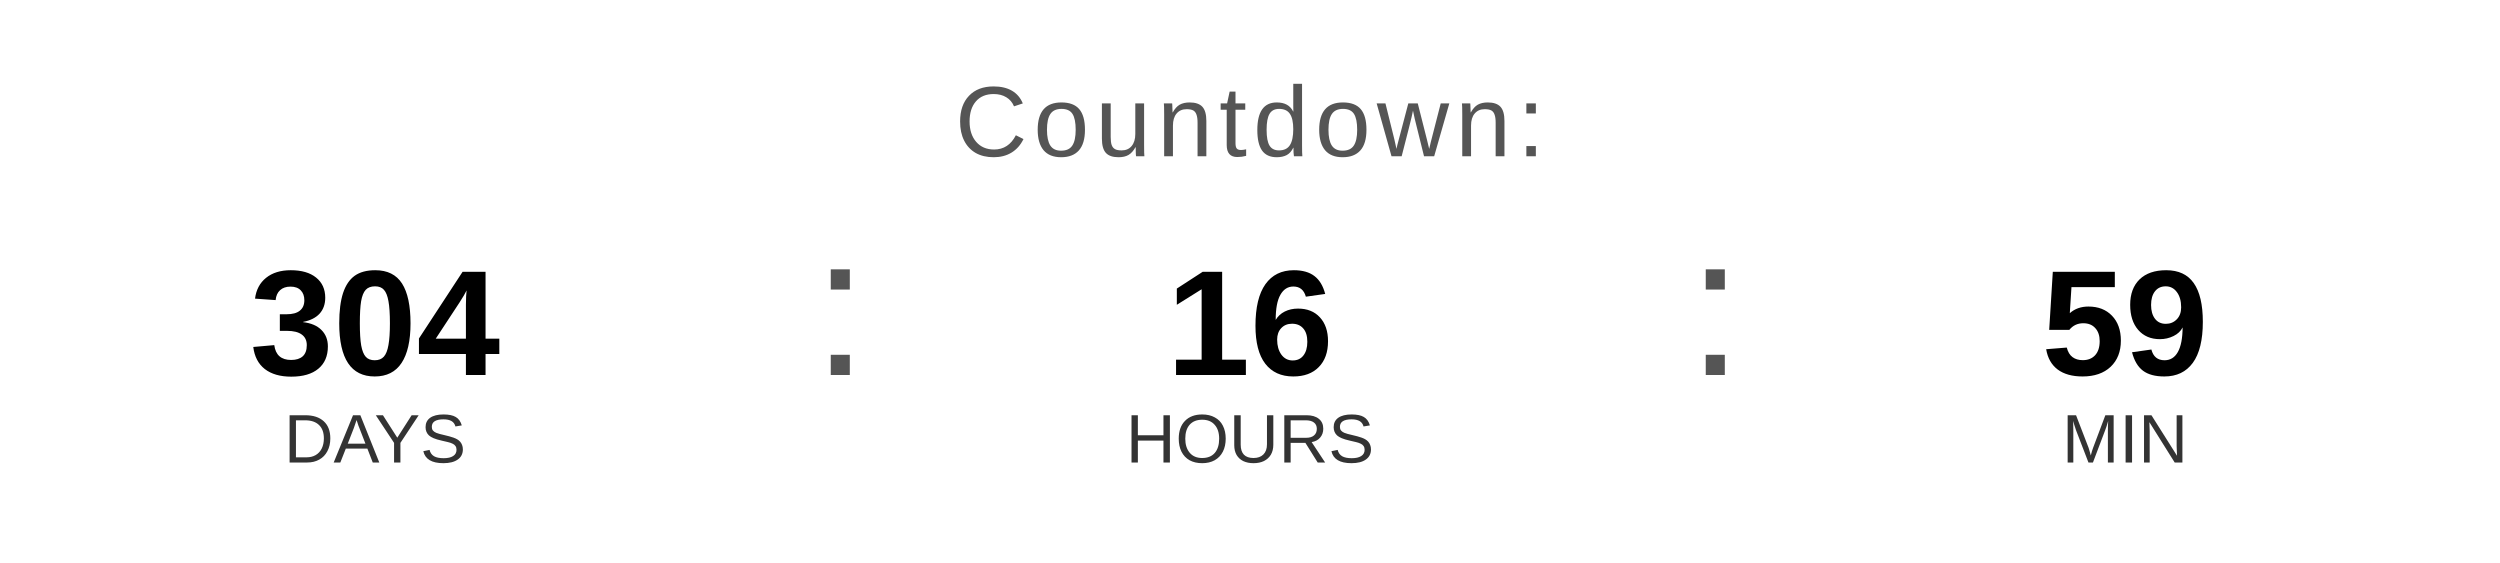
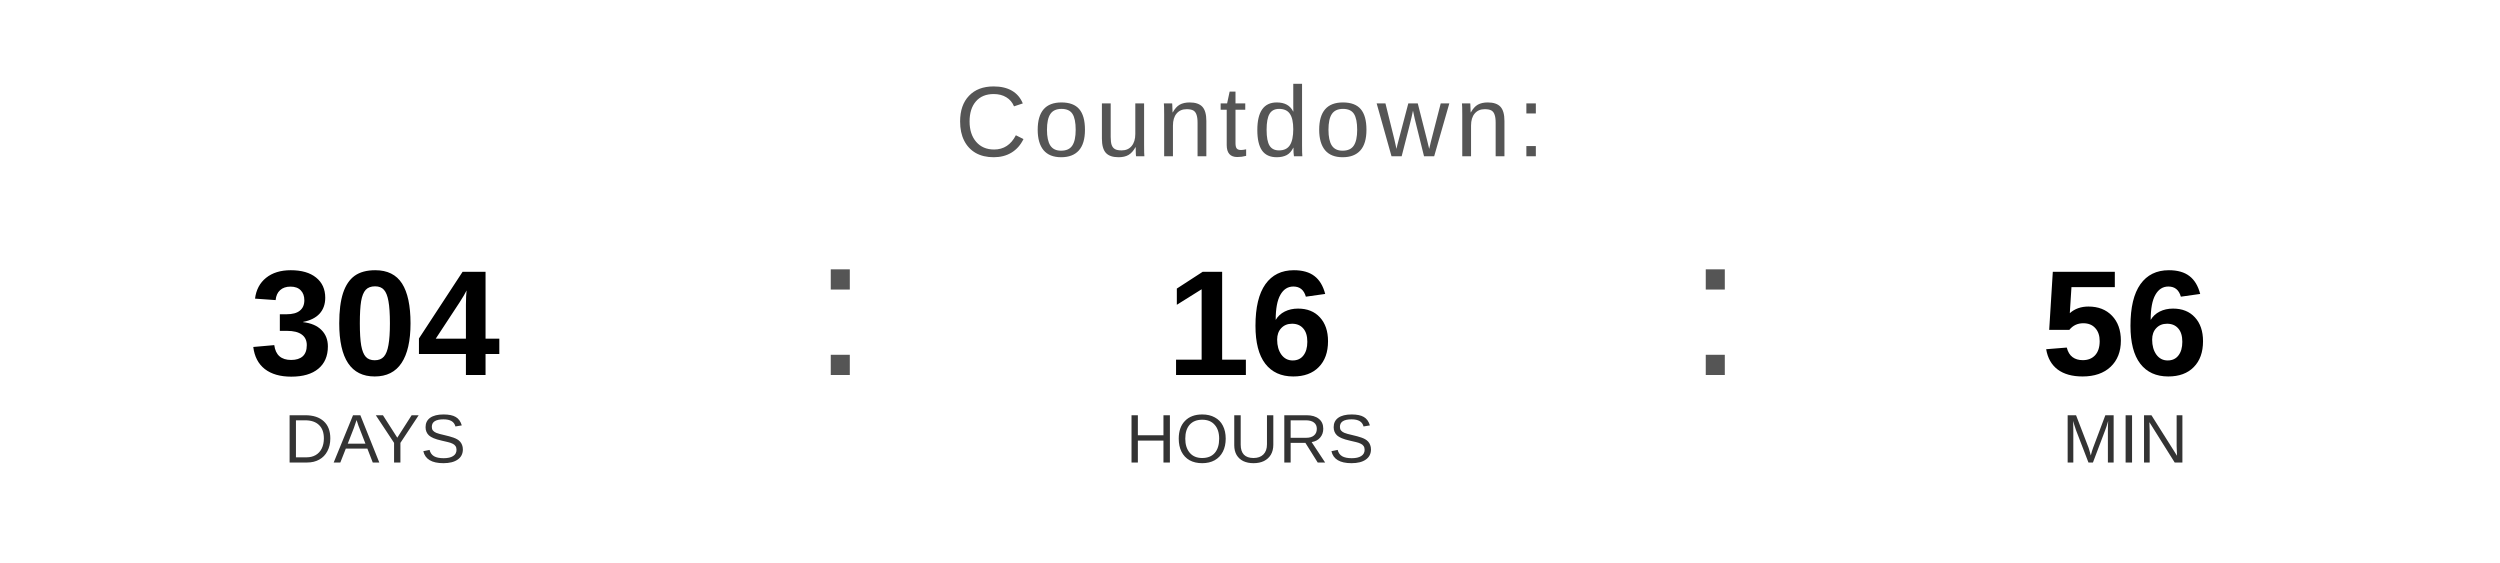
<svg xmlns="http://www.w3.org/2000/svg" width="400" height="90" viewBox="0 0 400 90">
  <text x="200" y="25" font-family="Arial, Helvetica, sans-serif" font-size="16" fill="#555555" text-anchor="middle" letter-spacing="1">
    Countdown:
  </text>
  <text x="60" y="60" font-family="Arial, Helvetica, sans-serif" font-size="24" font-weight="bold" fill="#000000" text-anchor="middle">304</text>
  <text x="60" y="74" font-family="Arial, Helvetica, sans-serif" font-size="11" fill="#333333" text-anchor="middle">DAYS</text>
  <text x="130" y="60" font-family="Arial, sans-serif" font-size="32" fill="#555555">:</text>
  <text x="200" y="60" font-family="Arial, Helvetica, sans-serif" font-size="24" font-weight="bold" fill="#000000" text-anchor="middle">16</text>
  <text x="200" y="74" font-family="Arial, Helvetica, sans-serif" font-size="11" fill="#333333" text-anchor="middle">HOURS</text>
  <text x="270" y="60" font-family="Arial, sans-serif" font-size="32" fill="#555555">:</text>
-   <text x="340" y="60" font-family="Arial, Helvetica, sans-serif" font-size="24" font-weight="bold" fill="#000000" text-anchor="middle">59</text>
+   <text x="340" y="60" font-family="Arial, Helvetica, sans-serif" font-size="24" font-weight="bold" fill="#000000" text-anchor="middle">56</text>
  <text x="340" y="74" font-family="Arial, Helvetica, sans-serif" font-size="11" fill="#333333" text-anchor="middle">MIN</text>
</svg>
